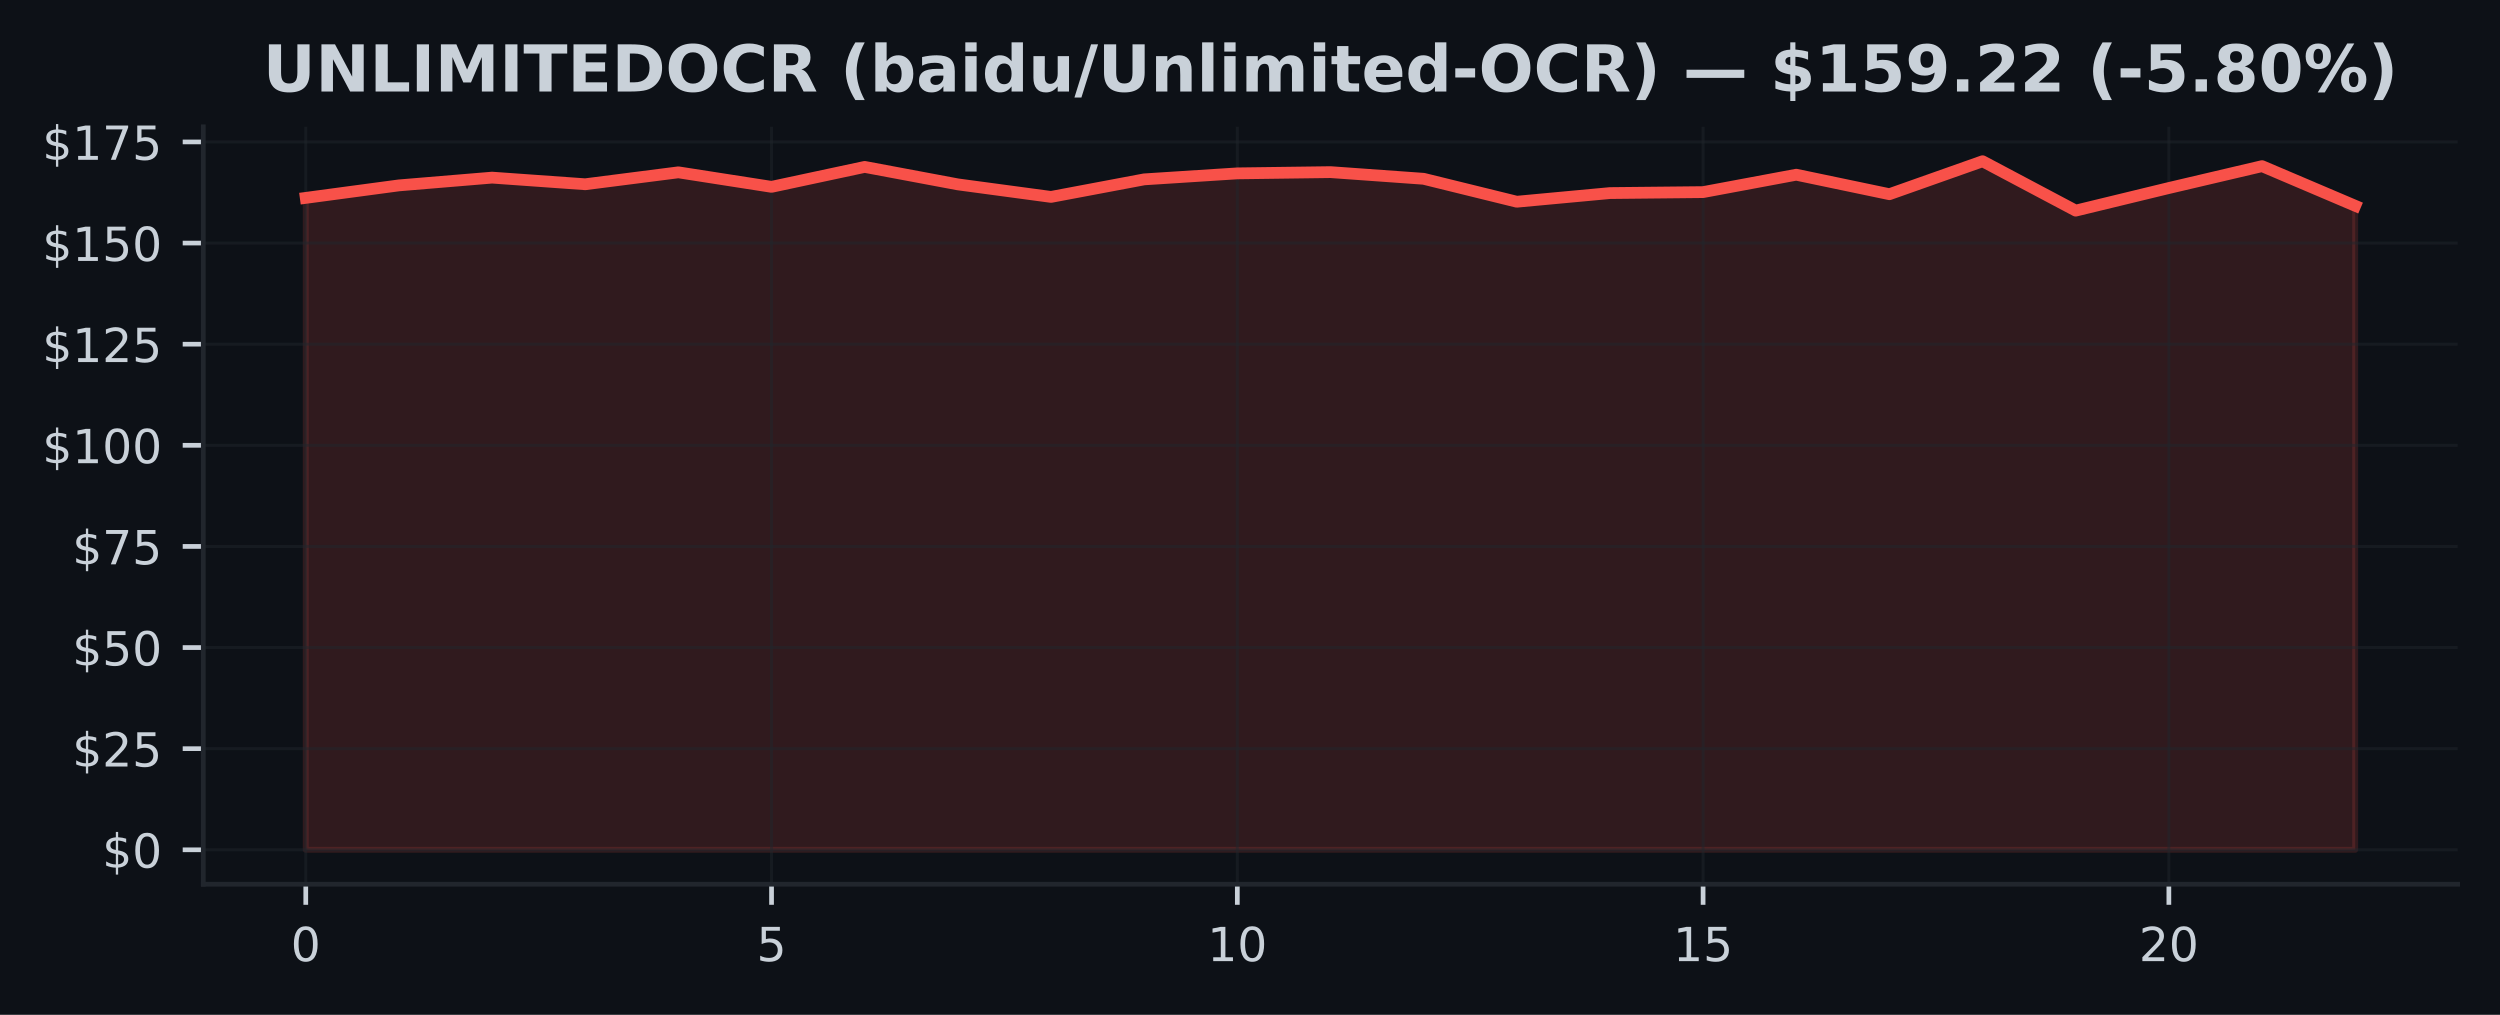
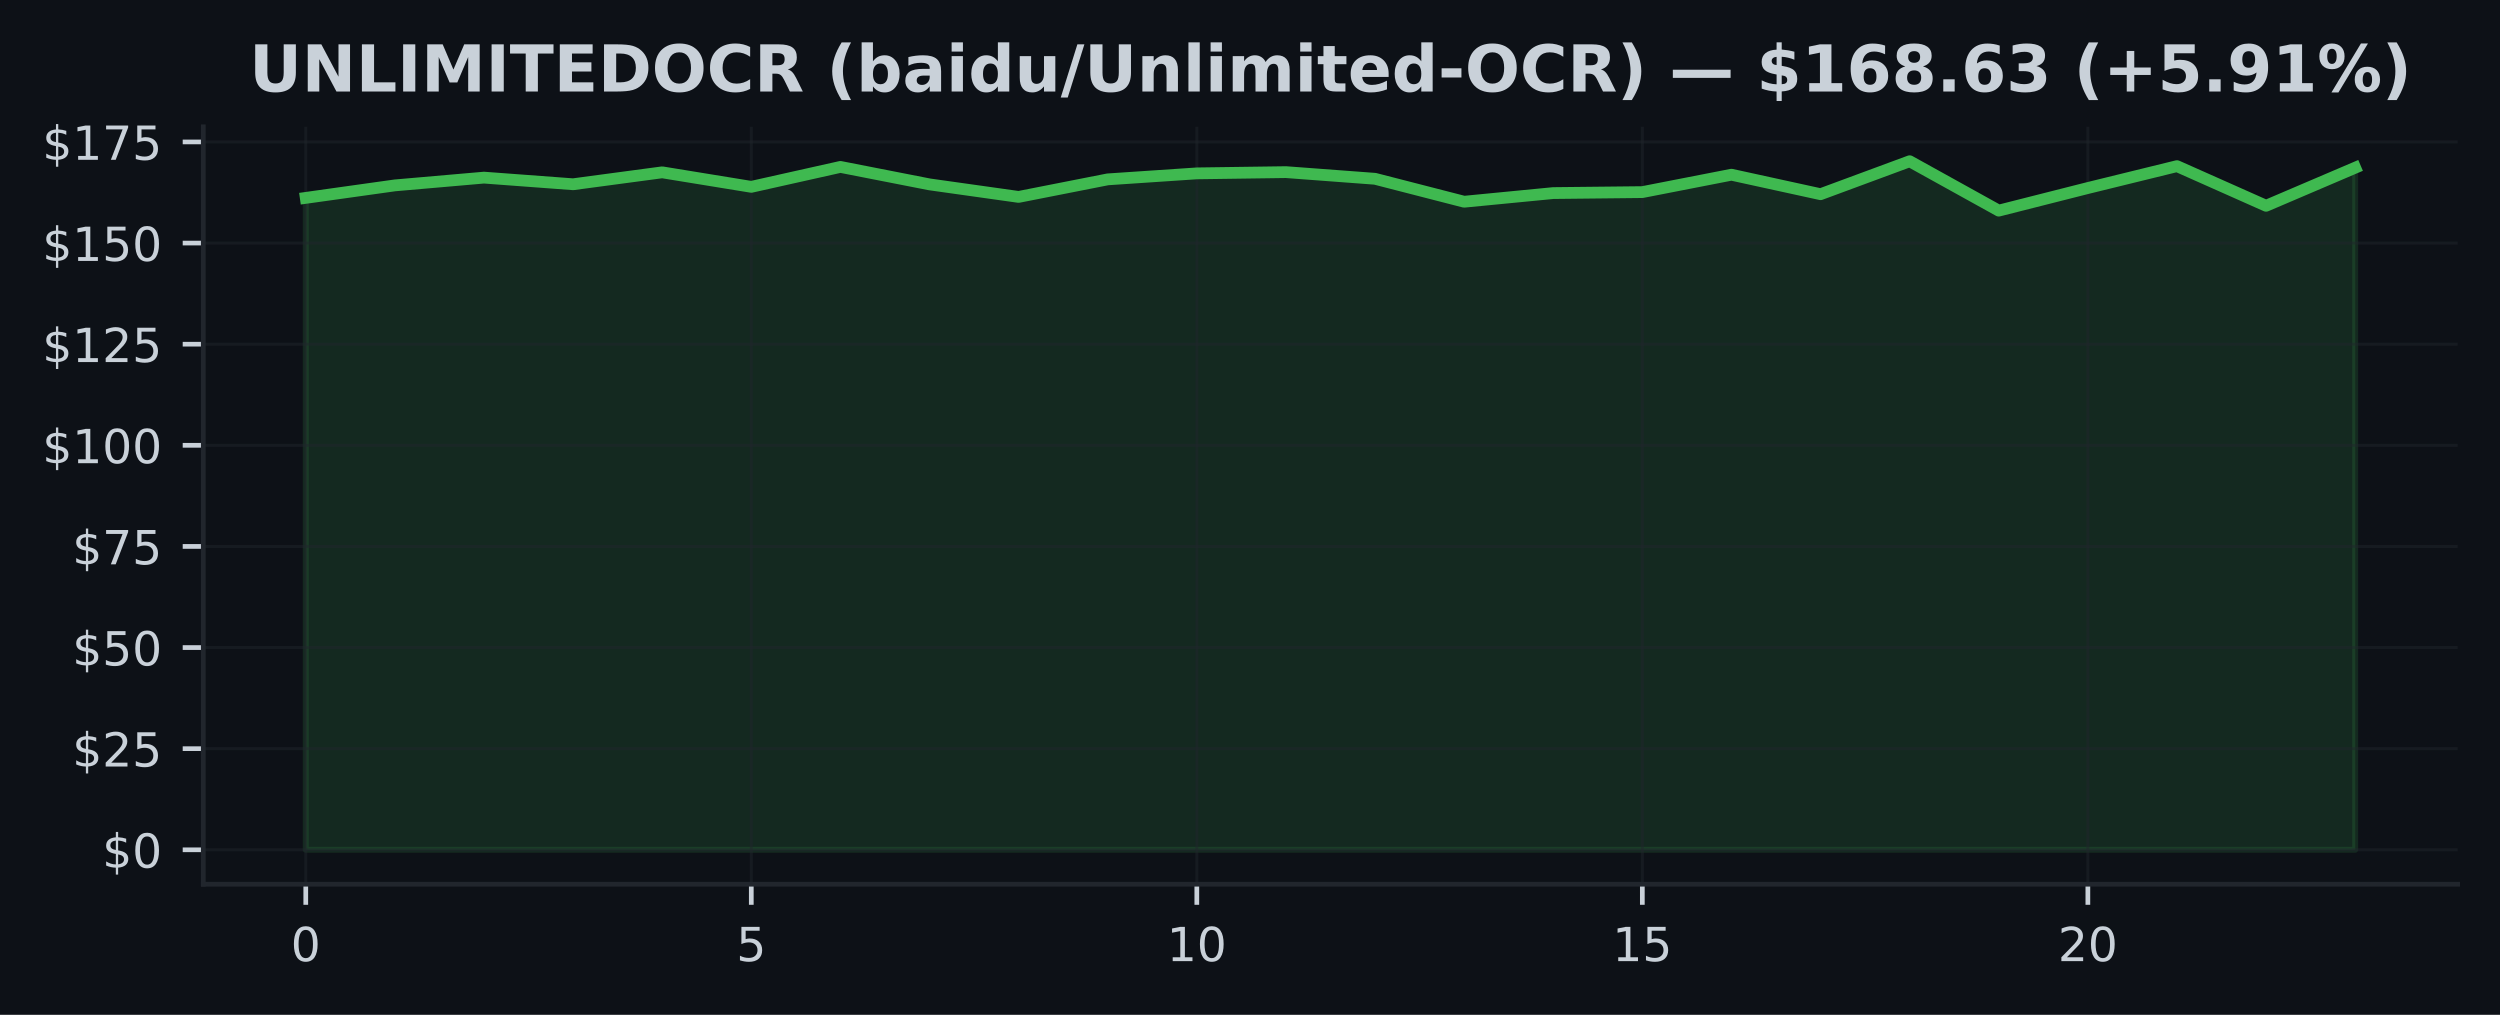
<svg xmlns="http://www.w3.org/2000/svg" xmlns:xlink="http://www.w3.org/1999/xlink" width="425pt" height="172.518pt" viewBox="0 0 425 172.518" version="1.1">
  <defs>
    <style type="text/css">*{stroke-linejoin: round; stroke-linecap: butt}</style>
  </defs>
  <g id="figure_1">
    <g id="patch_1">
      <path d="M 0 172.518  L 425 172.518  L 425 0  L 0 0  z " style="fill: #0d1117" />
    </g>
    <g id="axes_1">
      <g id="patch_2">
        <path d="M 34.56 150.318  L 417.8 150.318  L 417.8 21.558  L 34.56 21.558  z " style="fill: #0d1117" />
      </g>
      <g id="FillBetweenPolyCollection_1">
        <defs>
-           <path id="m055a9849d3" d="M 51.98 -28.053  L 51.98 -138.877  L 67.816 -141.002  L 83.653 -142.322  L 99.489 -141.195  L 115.325 -143.223  L 131.162 -140.755  L 146.998 -144.145  L 162.835 -141.174  L 178.671 -139.042  L 194.507 -142.027  L 210.344 -143.044  L 226.18 -143.258  L 242.016 -142.123  L 257.853 -138.224  L 273.689 -139.696  L 289.525 -139.861  L 305.362 -142.817  L 321.198 -139.503  L 337.035 -145.107  L 352.871 -136.711  L 368.707 -140.555  L 384.544 -144.275  L 400.38 -137.537  L 400.38 -28.053  L 400.38 -28.053  L 384.544 -28.053  L 368.707 -28.053  L 352.871 -28.053  L 337.035 -28.053  L 321.198 -28.053  L 305.362 -28.053  L 289.525 -28.053  L 273.689 -28.053  L 257.853 -28.053  L 242.016 -28.053  L 226.18 -28.053  L 210.344 -28.053  L 194.507 -28.053  L 178.671 -28.053  L 162.835 -28.053  L 146.998 -28.053  L 131.162 -28.053  L 115.325 -28.053  L 99.489 -28.053  L 83.653 -28.053  L 67.816 -28.053  L 51.98 -28.053  z " style="stroke: #f85149; stroke-opacity: 0.15" />
+           <path id="md6199251ab" d="M 51.98 -28.053  L 51.98 -138.877  L 67.128 -141.002  L 82.276 -142.322  L 97.423 -141.195  L 112.571 -143.223  L 127.719 -140.755  L 142.867 -144.145  L 158.015 -141.174  L 173.163 -139.042  L 188.31 -142.027  L 203.458 -143.044  L 218.606 -143.258  L 233.754 -142.123  L 248.902 -138.224  L 264.05 -139.696  L 279.197 -139.861  L 294.345 -142.817  L 309.493 -139.503  L 324.641 -145.107  L 339.789 -136.711  L 354.937 -140.555  L 370.084 -144.275  L 385.232 -137.537  L 400.38 -144.007  L 400.38 -28.053  L 400.38 -28.053  L 385.232 -28.053  L 370.084 -28.053  L 354.937 -28.053  L 339.789 -28.053  L 324.641 -28.053  L 309.493 -28.053  L 294.345 -28.053  L 279.197 -28.053  L 264.05 -28.053  L 248.902 -28.053  L 233.754 -28.053  L 218.606 -28.053  L 203.458 -28.053  L 188.31 -28.053  L 173.163 -28.053  L 158.015 -28.053  L 142.867 -28.053  L 127.719 -28.053  L 112.571 -28.053  L 97.423 -28.053  L 82.276 -28.053  L 67.128 -28.053  L 51.98 -28.053  z " style="stroke: #3fb950; stroke-opacity: 0.15" />
        </defs>
-         <g clip-path="url(#p553b87f683)">
-           <use xlink:href="#m055a9849d3" x="0" y="172.518" style="fill: #f85149; fill-opacity: 0.15; stroke: #f85149; stroke-opacity: 0.15" />
+         <g clip-path="url(#p2e98ef50e1)">
+           <use xlink:href="#md6199251ab" x="0" y="172.518" style="fill: #3fb950; fill-opacity: 0.15; stroke: #3fb950; stroke-opacity: 0.15" />
        </g>
      </g>
      <g id="matplotlib.axis_1">
        <g id="xtick_1">
          <g id="line2d_1">
-             <path d="M 51.98 150.318  L 51.98 21.558  " clip-path="url(#p553b87f683)" style="fill: none; stroke: #21262d; stroke-opacity: 0.5; stroke-width: 0.5; stroke-linecap: square" />
+             <path d="M 51.98 150.318  L 51.98 21.558  " clip-path="url(#p2e98ef50e1)" style="fill: none; stroke: #21262d; stroke-opacity: 0.5; stroke-width: 0.5; stroke-linecap: square" />
          </g>
          <g id="line2d_2">
            <defs>
-               <path id="mab97761689" d="M 0 0  L 0 3.5  " style="stroke: #c9d1d9; stroke-width: 0.8" />
+               <path id="md7a89359b4" d="M 0 0  L 0 3.5  " style="stroke: #c9d1d9; stroke-width: 0.8" />
            </defs>
            <g>
-               <use xlink:href="#mab97761689" x="51.98" y="150.318" style="fill: #c9d1d9; stroke: #c9d1d9; stroke-width: 0.8" />
+               <use xlink:href="#md7a89359b4" x="51.98" y="150.318" style="fill: #c9d1d9; stroke: #c9d1d9; stroke-width: 0.8" />
            </g>
          </g>
          <g id="text_1">
            <g style="fill: #c9d1d9" transform="translate(49.435 163.3964) scale(0.08 -0.08)">
              <defs>
                <path id="DejaVuSans-13" d="M 2034 4250  Q 1547 4250 1301 3770  Q 1056 3291 1056 2328  Q 1056 1369 1301 889  Q 1547 409 2034 409  Q 2525 409 2770 889  Q 3016 1369 3016 2328  Q 3016 3291 2770 3770  Q 2525 4250 2034 4250  z M 2034 4750  Q 2819 4750 3233 4129  Q 3647 3509 3647 2328  Q 3647 1150 3233 529  Q 2819 -91 2034 -91  Q 1250 -91 836 529  Q 422 1150 422 2328  Q 422 3509 836 4129  Q 1250 4750 2034 4750  z " transform="scale(0.015625)" />
              </defs>
              <use xlink:href="#DejaVuSans-13" />
            </g>
          </g>
        </g>
        <g id="xtick_2">
          <g id="line2d_3">
-             <path d="M 131.162 150.318  L 131.162 21.558  " clip-path="url(#p553b87f683)" style="fill: none; stroke: #21262d; stroke-opacity: 0.5; stroke-width: 0.5; stroke-linecap: square" />
+             <path d="M 127.719 150.318  L 127.719 21.558  " clip-path="url(#p2e98ef50e1)" style="fill: none; stroke: #21262d; stroke-opacity: 0.5; stroke-width: 0.5; stroke-linecap: square" />
          </g>
          <g id="line2d_4">
            <g>
-               <use xlink:href="#mab97761689" x="131.162" y="150.318" style="fill: #c9d1d9; stroke: #c9d1d9; stroke-width: 0.8" />
+               <use xlink:href="#md7a89359b4" x="127.719" y="150.318" style="fill: #c9d1d9; stroke: #c9d1d9; stroke-width: 0.8" />
            </g>
          </g>
          <g id="text_2">
-             <g style="fill: #c9d1d9" transform="translate(128.6168 163.3964) scale(0.08 -0.08)">
+             <g style="fill: #c9d1d9" transform="translate(125.1741 163.3964) scale(0.08 -0.08)">
              <defs>
                <path id="DejaVuSans-18" d="M 691 4666  L 3169 4666  L 3169 4134  L 1269 4134  L 1269 2991  Q 1406 3038 1543 3061  Q 1681 3084 1819 3084  Q 2600 3084 3056 2656  Q 3513 2228 3513 1497  Q 3513 744 3044 326  Q 2575 -91 1722 -91  Q 1428 -91 1123 -41  Q 819 9 494 109  L 494 744  Q 775 591 1075 516  Q 1375 441 1709 441  Q 2250 441 2565 725  Q 2881 1009 2881 1497  Q 2881 1984 2565 2268  Q 2250 2553 1709 2553  Q 1456 2553 1204 2497  Q 953 2441 691 2322  L 691 4666  z " transform="scale(0.015625)" />
              </defs>
              <use xlink:href="#DejaVuSans-18" />
            </g>
          </g>
        </g>
        <g id="xtick_3">
          <g id="line2d_5">
-             <path d="M 210.344 150.318  L 210.344 21.558  " clip-path="url(#p553b87f683)" style="fill: none; stroke: #21262d; stroke-opacity: 0.5; stroke-width: 0.5; stroke-linecap: square" />
+             <path d="M 203.458 150.318  L 203.458 21.558  " clip-path="url(#p2e98ef50e1)" style="fill: none; stroke: #21262d; stroke-opacity: 0.5; stroke-width: 0.5; stroke-linecap: square" />
          </g>
          <g id="line2d_6">
            <g>
-               <use xlink:href="#mab97761689" x="210.344" y="150.318" style="fill: #c9d1d9; stroke: #c9d1d9; stroke-width: 0.8" />
+               <use xlink:href="#md7a89359b4" x="203.458" y="150.318" style="fill: #c9d1d9; stroke: #c9d1d9; stroke-width: 0.8" />
            </g>
          </g>
          <g id="text_3">
-             <g style="fill: #c9d1d9" transform="translate(205.2536 163.3964) scale(0.08 -0.08)">
+             <g style="fill: #c9d1d9" transform="translate(198.3683 163.3964) scale(0.08 -0.08)">
              <defs>
                <path id="DejaVuSans-14" d="M 794 531  L 1825 531  L 1825 4091  L 703 3866  L 703 4441  L 1819 4666  L 2450 4666  L 2450 531  L 3481 531  L 3481 0  L 794 0  L 794 531  z " transform="scale(0.015625)" />
              </defs>
              <use xlink:href="#DejaVuSans-14" />
              <use xlink:href="#DejaVuSans-13" transform="translate(63.625 0)" />
            </g>
          </g>
        </g>
        <g id="xtick_4">
          <g id="line2d_7">
-             <path d="M 289.525 150.318  L 289.525 21.558  " clip-path="url(#p553b87f683)" style="fill: none; stroke: #21262d; stroke-opacity: 0.5; stroke-width: 0.5; stroke-linecap: square" />
+             <path d="M 279.197 150.318  L 279.197 21.558  " clip-path="url(#p2e98ef50e1)" style="fill: none; stroke: #21262d; stroke-opacity: 0.5; stroke-width: 0.5; stroke-linecap: square" />
          </g>
          <g id="line2d_8">
            <g>
-               <use xlink:href="#mab97761689" x="289.525" y="150.318" style="fill: #c9d1d9; stroke: #c9d1d9; stroke-width: 0.8" />
+               <use xlink:href="#md7a89359b4" x="279.197" y="150.318" style="fill: #c9d1d9; stroke: #c9d1d9; stroke-width: 0.8" />
            </g>
          </g>
          <g id="text_4">
-             <g style="fill: #c9d1d9" transform="translate(284.4355 163.3964) scale(0.08 -0.08)">
+             <g style="fill: #c9d1d9" transform="translate(274.1074 163.3964) scale(0.08 -0.08)">
              <use xlink:href="#DejaVuSans-14" />
              <use xlink:href="#DejaVuSans-18" transform="translate(63.625 0)" />
            </g>
          </g>
        </g>
        <g id="xtick_5">
          <g id="line2d_9">
-             <path d="M 368.707 150.318  L 368.707 21.558  " clip-path="url(#p553b87f683)" style="fill: none; stroke: #21262d; stroke-opacity: 0.5; stroke-width: 0.5; stroke-linecap: square" />
+             <path d="M 354.937 150.318  L 354.937 21.558  " clip-path="url(#p2e98ef50e1)" style="fill: none; stroke: #21262d; stroke-opacity: 0.5; stroke-width: 0.5; stroke-linecap: square" />
          </g>
          <g id="line2d_10">
            <g>
-               <use xlink:href="#mab97761689" x="368.707" y="150.318" style="fill: #c9d1d9; stroke: #c9d1d9; stroke-width: 0.8" />
+               <use xlink:href="#md7a89359b4" x="354.937" y="150.318" style="fill: #c9d1d9; stroke: #c9d1d9; stroke-width: 0.8" />
            </g>
          </g>
          <g id="text_5">
-             <g style="fill: #c9d1d9" transform="translate(363.6173 163.3964) scale(0.08 -0.08)">
+             <g style="fill: #c9d1d9" transform="translate(349.8465 163.3964) scale(0.08 -0.08)">
              <defs>
                <path id="DejaVuSans-15" d="M 1228 531  L 3431 531  L 3431 0  L 469 0  L 469 531  Q 828 903 1448 1529  Q 2069 2156 2228 2338  Q 2531 2678 2651 2914  Q 2772 3150 2772 3378  Q 2772 3750 2511 3984  Q 2250 4219 1831 4219  Q 1534 4219 1204 4116  Q 875 4013 500 3803  L 500 4441  Q 881 4594 1212 4672  Q 1544 4750 1819 4750  Q 2544 4750 2975 4387  Q 3406 4025 3406 3419  Q 3406 3131 3298 2873  Q 3191 2616 2906 2266  Q 2828 2175 2409 1742  Q 1991 1309 1228 531  z " transform="scale(0.015625)" />
              </defs>
              <use xlink:href="#DejaVuSans-15" />
              <use xlink:href="#DejaVuSans-13" transform="translate(63.625 0)" />
            </g>
          </g>
        </g>
      </g>
      <g id="matplotlib.axis_2">
        <g id="ytick_1">
          <g id="line2d_11">
-             <path d="M 34.56 144.466  L 417.8 144.466  " clip-path="url(#p553b87f683)" style="fill: none; stroke: #21262d; stroke-opacity: 0.5; stroke-width: 0.5; stroke-linecap: square" />
+             <path d="M 34.56 144.466  L 417.8 144.466  " clip-path="url(#p2e98ef50e1)" style="fill: none; stroke: #21262d; stroke-opacity: 0.5; stroke-width: 0.5; stroke-linecap: square" />
          </g>
          <g id="line2d_12">
            <defs>
-               <path id="m2704c1dc87" d="M 0 0  L -3.5 0  " style="stroke: #c9d1d9; stroke-width: 0.8" />
+               <path id="mbfc626f5a9" d="M 0 0  L -3.5 0  " style="stroke: #c9d1d9; stroke-width: 0.8" />
            </defs>
            <g>
-               <use xlink:href="#m2704c1dc87" x="34.56" y="144.466" style="fill: #c9d1d9; stroke: #c9d1d9; stroke-width: 0.8" />
+               <use xlink:href="#mbfc626f5a9" x="34.56" y="144.466" style="fill: #c9d1d9; stroke: #c9d1d9; stroke-width: 0.8" />
            </g>
          </g>
          <g id="text_6">
            <g style="fill: #c9d1d9" transform="translate(17.38 147.5049) scale(0.08 -0.08)">
              <defs>
                <path id="DejaVuSans-7" d="M 2163 -941  L 1850 -941  L 1847 0  Q 1519 6 1191 76  Q 863 147 531 288  L 531 850  Q 850 650 1176 548  Q 1503 447 1850 444  L 1850 1869  Q 1159 1981 845 2250  Q 531 2519 531 2988  Q 531 3497 872 3790  Q 1213 4084 1850 4128  L 1850 4863  L 2163 4863  L 2163 4138  Q 2453 4125 2725 4076  Q 2997 4028 3256 3944  L 3256 3397  Q 2997 3528 2723 3600  Q 2450 3672 2163 3684  L 2163 2350  Q 2872 2241 3206 1959  Q 3541 1678 3541 1191  Q 3541 663 3186 358  Q 2831 53 2163 6  L 2163 -941  z M 1850 2406  L 1850 3688  Q 1488 3647 1297 3481  Q 1106 3316 1106 3041  Q 1106 2772 1282 2622  Q 1459 2472 1850 2406  z M 2163 1806  L 2163 453  Q 2559 506 2761 678  Q 2963 850 2963 1131  Q 2963 1406 2770 1568  Q 2578 1731 2163 1806  z " transform="scale(0.015625)" />
              </defs>
              <use xlink:href="#DejaVuSans-7" />
              <use xlink:href="#DejaVuSans-13" transform="translate(63.625 0)" />
            </g>
          </g>
        </g>
        <g id="ytick_2">
          <g id="line2d_13">
-             <path d="M 34.56 127.275  L 417.8 127.275  " clip-path="url(#p553b87f683)" style="fill: none; stroke: #21262d; stroke-opacity: 0.5; stroke-width: 0.5; stroke-linecap: square" />
+             <path d="M 34.56 127.275  L 417.8 127.275  " clip-path="url(#p2e98ef50e1)" style="fill: none; stroke: #21262d; stroke-opacity: 0.5; stroke-width: 0.5; stroke-linecap: square" />
          </g>
          <g id="line2d_14">
            <g>
-               <use xlink:href="#m2704c1dc87" x="34.56" y="127.275" style="fill: #c9d1d9; stroke: #c9d1d9; stroke-width: 0.8" />
+               <use xlink:href="#mbfc626f5a9" x="34.56" y="127.275" style="fill: #c9d1d9; stroke: #c9d1d9; stroke-width: 0.8" />
            </g>
          </g>
          <g id="text_7">
            <g style="fill: #c9d1d9" transform="translate(12.29 130.3143) scale(0.08 -0.08)">
              <use xlink:href="#DejaVuSans-7" />
              <use xlink:href="#DejaVuSans-15" transform="translate(63.625 0)" />
              <use xlink:href="#DejaVuSans-18" transform="translate(127.25 0)" />
            </g>
          </g>
        </g>
        <g id="ytick_3">
          <g id="line2d_15">
-             <path d="M 34.56 110.084  L 417.8 110.084  " clip-path="url(#p553b87f683)" style="fill: none; stroke: #21262d; stroke-opacity: 0.5; stroke-width: 0.5; stroke-linecap: square" />
+             <path d="M 34.56 110.084  L 417.8 110.084  " clip-path="url(#p2e98ef50e1)" style="fill: none; stroke: #21262d; stroke-opacity: 0.5; stroke-width: 0.5; stroke-linecap: square" />
          </g>
          <g id="line2d_16">
            <g>
-               <use xlink:href="#m2704c1dc87" x="34.56" y="110.084" style="fill: #c9d1d9; stroke: #c9d1d9; stroke-width: 0.8" />
+               <use xlink:href="#mbfc626f5a9" x="34.56" y="110.084" style="fill: #c9d1d9; stroke: #c9d1d9; stroke-width: 0.8" />
            </g>
          </g>
          <g id="text_8">
            <g style="fill: #c9d1d9" transform="translate(12.29 113.1236) scale(0.08 -0.08)">
              <use xlink:href="#DejaVuSans-7" />
              <use xlink:href="#DejaVuSans-18" transform="translate(63.625 0)" />
              <use xlink:href="#DejaVuSans-13" transform="translate(127.25 0)" />
            </g>
          </g>
        </g>
        <g id="ytick_4">
          <g id="line2d_17">
-             <path d="M 34.56 92.894  L 417.8 92.894  " clip-path="url(#p553b87f683)" style="fill: none; stroke: #21262d; stroke-opacity: 0.5; stroke-width: 0.5; stroke-linecap: square" />
+             <path d="M 34.56 92.894  L 417.8 92.894  " clip-path="url(#p2e98ef50e1)" style="fill: none; stroke: #21262d; stroke-opacity: 0.5; stroke-width: 0.5; stroke-linecap: square" />
          </g>
          <g id="line2d_18">
            <g>
-               <use xlink:href="#m2704c1dc87" x="34.56" y="92.894" style="fill: #c9d1d9; stroke: #c9d1d9; stroke-width: 0.8" />
+               <use xlink:href="#mbfc626f5a9" x="34.56" y="92.894" style="fill: #c9d1d9; stroke: #c9d1d9; stroke-width: 0.8" />
            </g>
          </g>
          <g id="text_9">
            <g style="fill: #c9d1d9" transform="translate(12.29 95.93299) scale(0.08 -0.08)">
              <defs>
                <path id="DejaVuSans-1a" d="M 525 4666  L 3525 4666  L 3525 4397  L 1831 0  L 1172 0  L 2766 4134  L 525 4134  L 525 4666  z " transform="scale(0.015625)" />
              </defs>
              <use xlink:href="#DejaVuSans-7" />
              <use xlink:href="#DejaVuSans-1a" transform="translate(63.625 0)" />
              <use xlink:href="#DejaVuSans-18" transform="translate(127.25 0)" />
            </g>
          </g>
        </g>
        <g id="ytick_5">
          <g id="line2d_19">
-             <path d="M 34.56 75.703  L 417.8 75.703  " clip-path="url(#p553b87f683)" style="fill: none; stroke: #21262d; stroke-opacity: 0.5; stroke-width: 0.5; stroke-linecap: square" />
+             <path d="M 34.56 75.703  L 417.8 75.703  " clip-path="url(#p2e98ef50e1)" style="fill: none; stroke: #21262d; stroke-opacity: 0.5; stroke-width: 0.5; stroke-linecap: square" />
          </g>
          <g id="line2d_20">
            <g>
-               <use xlink:href="#m2704c1dc87" x="34.56" y="75.703" style="fill: #c9d1d9; stroke: #c9d1d9; stroke-width: 0.8" />
+               <use xlink:href="#mbfc626f5a9" x="34.56" y="75.703" style="fill: #c9d1d9; stroke: #c9d1d9; stroke-width: 0.8" />
            </g>
          </g>
          <g id="text_10">
            <g style="fill: #c9d1d9" transform="translate(7.2 78.74235) scale(0.08 -0.08)">
              <use xlink:href="#DejaVuSans-7" />
              <use xlink:href="#DejaVuSans-14" transform="translate(63.625 0)" />
              <use xlink:href="#DejaVuSans-13" transform="translate(127.25 0)" />
              <use xlink:href="#DejaVuSans-13" transform="translate(190.875 0)" />
            </g>
          </g>
        </g>
        <g id="ytick_6">
          <g id="line2d_21">
-             <path d="M 34.56 58.512  L 417.8 58.512  " clip-path="url(#p553b87f683)" style="fill: none; stroke: #21262d; stroke-opacity: 0.5; stroke-width: 0.5; stroke-linecap: square" />
+             <path d="M 34.56 58.512  L 417.8 58.512  " clip-path="url(#p2e98ef50e1)" style="fill: none; stroke: #21262d; stroke-opacity: 0.5; stroke-width: 0.5; stroke-linecap: square" />
          </g>
          <g id="line2d_22">
            <g>
-               <use xlink:href="#m2704c1dc87" x="34.56" y="58.512" style="fill: #c9d1d9; stroke: #c9d1d9; stroke-width: 0.8" />
+               <use xlink:href="#mbfc626f5a9" x="34.56" y="58.512" style="fill: #c9d1d9; stroke: #c9d1d9; stroke-width: 0.8" />
            </g>
          </g>
          <g id="text_11">
            <g style="fill: #c9d1d9" transform="translate(7.2 61.5517) scale(0.08 -0.08)">
              <use xlink:href="#DejaVuSans-7" />
              <use xlink:href="#DejaVuSans-14" transform="translate(63.625 0)" />
              <use xlink:href="#DejaVuSans-15" transform="translate(127.25 0)" />
              <use xlink:href="#DejaVuSans-18" transform="translate(190.875 0)" />
            </g>
          </g>
        </g>
        <g id="ytick_7">
          <g id="line2d_23">
-             <path d="M 34.56 41.322  L 417.8 41.322  " clip-path="url(#p553b87f683)" style="fill: none; stroke: #21262d; stroke-opacity: 0.5; stroke-width: 0.5; stroke-linecap: square" />
+             <path d="M 34.56 41.322  L 417.8 41.322  " clip-path="url(#p2e98ef50e1)" style="fill: none; stroke: #21262d; stroke-opacity: 0.5; stroke-width: 0.5; stroke-linecap: square" />
          </g>
          <g id="line2d_24">
            <g>
-               <use xlink:href="#m2704c1dc87" x="34.56" y="41.322" style="fill: #c9d1d9; stroke: #c9d1d9; stroke-width: 0.8" />
+               <use xlink:href="#mbfc626f5a9" x="34.56" y="41.322" style="fill: #c9d1d9; stroke: #c9d1d9; stroke-width: 0.8" />
            </g>
          </g>
          <g id="text_12">
            <g style="fill: #c9d1d9" transform="translate(7.2 44.36105) scale(0.08 -0.08)">
              <use xlink:href="#DejaVuSans-7" />
              <use xlink:href="#DejaVuSans-14" transform="translate(63.625 0)" />
              <use xlink:href="#DejaVuSans-18" transform="translate(127.25 0)" />
              <use xlink:href="#DejaVuSans-13" transform="translate(190.875 0)" />
            </g>
          </g>
        </g>
        <g id="ytick_8">
          <g id="line2d_25">
-             <path d="M 34.56 24.131  L 417.8 24.131  " clip-path="url(#p553b87f683)" style="fill: none; stroke: #21262d; stroke-opacity: 0.5; stroke-width: 0.5; stroke-linecap: square" />
+             <path d="M 34.56 24.131  L 417.8 24.131  " clip-path="url(#p2e98ef50e1)" style="fill: none; stroke: #21262d; stroke-opacity: 0.5; stroke-width: 0.5; stroke-linecap: square" />
          </g>
          <g id="line2d_26">
            <g>
-               <use xlink:href="#m2704c1dc87" x="34.56" y="24.131" style="fill: #c9d1d9; stroke: #c9d1d9; stroke-width: 0.8" />
+               <use xlink:href="#mbfc626f5a9" x="34.56" y="24.131" style="fill: #c9d1d9; stroke: #c9d1d9; stroke-width: 0.8" />
            </g>
          </g>
          <g id="text_13">
            <g style="fill: #c9d1d9" transform="translate(7.2 27.17041) scale(0.08 -0.08)">
              <use xlink:href="#DejaVuSans-7" />
              <use xlink:href="#DejaVuSans-14" transform="translate(63.625 0)" />
              <use xlink:href="#DejaVuSans-1a" transform="translate(127.25 0)" />
              <use xlink:href="#DejaVuSans-18" transform="translate(190.875 0)" />
            </g>
          </g>
        </g>
      </g>
      <g id="line2d_27">
-         <path d="M 51.98 33.641  L 67.816 31.516  L 83.653 30.196  L 99.489 31.324  L 115.325 29.295  L 131.162 31.764  L 146.998 28.374  L 162.835 31.344  L 178.671 33.476  L 194.507 30.492  L 210.344 29.474  L 226.18 29.261  L 242.016 30.395  L 257.853 34.294  L 273.689 32.823  L 289.525 32.658  L 305.362 29.701  L 321.198 33.015  L 337.035 27.411  L 352.871 35.807  L 368.707 31.963  L 384.544 28.243  L 400.38 34.982  " clip-path="url(#p553b87f683)" style="fill: none; stroke: #f85149; stroke-width: 2; stroke-linecap: square" />
+         <path d="M 51.98 33.641  L 67.128 31.516  L 82.276 30.196  L 97.423 31.324  L 112.571 29.295  L 127.719 31.764  L 142.867 28.374  L 158.015 31.344  L 173.163 33.476  L 188.31 30.492  L 203.458 29.474  L 218.606 29.261  L 233.754 30.395  L 248.902 34.294  L 264.05 32.823  L 279.197 32.658  L 294.345 29.701  L 309.493 33.015  L 324.641 27.411  L 339.789 35.807  L 354.937 31.963  L 370.084 28.243  L 385.232 34.982  L 400.38 28.511  " clip-path="url(#p2e98ef50e1)" style="fill: none; stroke: #3fb950; stroke-width: 2; stroke-linecap: square" />
      </g>
      <g id="patch_3">
        <path d="M 34.56 150.318  L 34.56 21.558  " style="fill: none; stroke: #21262d; stroke-width: 0.8; stroke-linejoin: miter; stroke-linecap: square" />
      </g>
      <g id="patch_4">
        <path d="M 34.56 150.318  L 417.8 150.318  " style="fill: none; stroke: #21262d; stroke-width: 0.8; stroke-linejoin: miter; stroke-linecap: square" />
      </g>
      <g id="text_14">
-         <g style="fill: #c9d1d9" transform="translate(44.70148 15.55828) scale(0.11 -0.11)">
+         <g style="fill: #c9d1d9" transform="translate(42.37516 15.55828) scale(0.11 -0.11)">
          <defs>
            <path id="DejaVuSans-Bold-38" d="M 588 4666  L 1791 4666  L 1791 1869  Q 1791 1291 1980 1042  Q 2169 794 2597 794  Q 3028 794 3217 1042  Q 3406 1291 3406 1869  L 3406 4666  L 4609 4666  L 4609 1869  Q 4609 878 4112 393  Q 3616 -91 2597 -91  Q 1581 -91 1084 393  Q 588 878 588 1869  L 588 4666  z " transform="scale(0.015625)" />
            <path id="DejaVuSans-Bold-31" d="M 588 4666  L 1931 4666  L 3628 1466  L 3628 4666  L 4769 4666  L 4769 0  L 3425 0  L 1728 3200  L 1728 0  L 588 0  L 588 4666  z " transform="scale(0.015625)" />
            <path id="DejaVuSans-Bold-2f" d="M 588 4666  L 1791 4666  L 1791 909  L 3903 909  L 3903 0  L 588 0  L 588 4666  z " transform="scale(0.015625)" />
            <path id="DejaVuSans-Bold-2c" d="M 588 4666  L 1791 4666  L 1791 0  L 588 0  L 588 4666  z " transform="scale(0.015625)" />
            <path id="DejaVuSans-Bold-30" d="M 588 4666  L 2119 4666  L 3181 2169  L 4250 4666  L 5778 4666  L 5778 0  L 4641 0  L 4641 3413  L 3566 897  L 2803 897  L 1728 3413  L 1728 0  L 588 0  L 588 4666  z " transform="scale(0.015625)" />
            <path id="DejaVuSans-Bold-37" d="M 31 4666  L 4331 4666  L 4331 3756  L 2784 3756  L 2784 0  L 1581 0  L 1581 3756  L 31 3756  L 31 4666  z " transform="scale(0.015625)" />
            <path id="DejaVuSans-Bold-28" d="M 588 4666  L 3834 4666  L 3834 3756  L 1791 3756  L 1791 2888  L 3713 2888  L 3713 1978  L 1791 1978  L 1791 909  L 3903 909  L 3903 0  L 588 0  L 588 4666  z " transform="scale(0.015625)" />
            <path id="DejaVuSans-Bold-27" d="M 1791 3756  L 1791 909  L 2222 909  Q 2959 909 3348 1275  Q 3738 1641 3738 2338  Q 3738 3031 3350 3393  Q 2963 3756 2222 3756  L 1791 3756  z M 588 4666  L 1856 4666  Q 2919 4666 3439 4514  Q 3959 4363 4331 4000  Q 4659 3684 4818 3271  Q 4978 2859 4978 2338  Q 4978 1809 4818 1395  Q 4659 981 4331 666  Q 3956 303 3431 151  Q 2906 0 1856 0  L 588 0  L 588 4666  z " transform="scale(0.015625)" />
            <path id="DejaVuSans-Bold-32" d="M 2719 3878  Q 2169 3878 1866 3472  Q 1563 3066 1563 2328  Q 1563 1594 1866 1187  Q 2169 781 2719 781  Q 3272 781 3575 1187  Q 3878 1594 3878 2328  Q 3878 3066 3575 3472  Q 3272 3878 2719 3878  z M 2719 4750  Q 3844 4750 4481 4106  Q 5119 3463 5119 2328  Q 5119 1197 4481 553  Q 3844 -91 2719 -91  Q 1597 -91 958 553  Q 319 1197 319 2328  Q 319 3463 958 4106  Q 1597 4750 2719 4750  z " transform="scale(0.015625)" />
            <path id="DejaVuSans-Bold-26" d="M 4288 256  Q 3956 84 3597 -3  Q 3238 -91 2847 -91  Q 1681 -91 1000 561  Q 319 1213 319 2328  Q 319 3447 1000 4098  Q 1681 4750 2847 4750  Q 3238 4750 3597 4662  Q 3956 4575 4288 4403  L 4288 3438  Q 3953 3666 3628 3772  Q 3303 3878 2944 3878  Q 2300 3878 1931 3465  Q 1563 3053 1563 2328  Q 1563 1606 1931 1193  Q 2300 781 2944 781  Q 3303 781 3628 887  Q 3953 994 4288 1222  L 4288 256  z " transform="scale(0.015625)" />
            <path id="DejaVuSans-Bold-35" d="M 2297 2597  Q 2675 2597 2839 2737  Q 3003 2878 3003 3200  Q 3003 3519 2839 3656  Q 2675 3794 2297 3794  L 1791 3794  L 1791 2597  L 2297 2597  z M 1791 1766  L 1791 0  L 588 0  L 588 4666  L 2425 4666  Q 3347 4666 3776 4356  Q 4206 4047 4206 3378  Q 4206 2916 3982 2619  Q 3759 2322 3309 2181  Q 3556 2125 3751 1926  Q 3947 1728 4147 1325  L 4800 0  L 3519 0  L 2950 1159  Q 2778 1509 2601 1637  Q 2425 1766 2131 1766  L 1791 1766  z " transform="scale(0.015625)" />
            <path id="DejaVuSans-Bold-3" transform="scale(0.015625)" />
            <path id="DejaVuSans-Bold-b" d="M 2413 -844  L 1484 -844  Q 1006 -72 778 623  Q 550 1319 550 2003  Q 550 2688 779 3389  Q 1009 4091 1484 4856  L 2413 4856  Q 2013 4116 1813 3408  Q 1613 2700 1613 2009  Q 1613 1319 1811 609  Q 2009 -100 2413 -844  z " transform="scale(0.015625)" />
            <path id="DejaVuSans-Bold-45" d="M 2400 722  Q 2759 722 2948 984  Q 3138 1247 3138 1747  Q 3138 2247 2948 2509  Q 2759 2772 2400 2772  Q 2041 2772 1848 2508  Q 1656 2244 1656 1747  Q 1656 1250 1848 986  Q 2041 722 2400 722  z M 1656 2988  Q 1888 3294 2169 3439  Q 2450 3584 2816 3584  Q 3463 3584 3878 3070  Q 4294 2556 4294 1747  Q 4294 938 3878 423  Q 3463 -91 2816 -91  Q 2450 -91 2169 54  Q 1888 200 1656 506  L 1656 0  L 538 0  L 538 4863  L 1656 4863  L 1656 2988  z " transform="scale(0.015625)" />
            <path id="DejaVuSans-Bold-44" d="M 2106 1575  Q 1756 1575 1579 1456  Q 1403 1338 1403 1106  Q 1403 894 1545 773  Q 1688 653 1941 653  Q 2256 653 2472 879  Q 2688 1106 2688 1447  L 2688 1575  L 2106 1575  z M 3816 1997  L 3816 0  L 2688 0  L 2688 519  Q 2463 200 2181 54  Q 1900 -91 1497 -91  Q 953 -91 614 226  Q 275 544 275 1050  Q 275 1666 698 1953  Q 1122 2241 2028 2241  L 2688 2241  L 2688 2328  Q 2688 2594 2478 2717  Q 2269 2841 1825 2841  Q 1466 2841 1156 2769  Q 847 2697 581 2553  L 581 3406  Q 941 3494 1303 3539  Q 1666 3584 2028 3584  Q 2975 3584 3395 3211  Q 3816 2838 3816 1997  z " transform="scale(0.015625)" />
            <path id="DejaVuSans-Bold-4c" d="M 538 3500  L 1656 3500  L 1656 0  L 538 0  L 538 3500  z M 538 4863  L 1656 4863  L 1656 3950  L 538 3950  L 538 4863  z " transform="scale(0.015625)" />
            <path id="DejaVuSans-Bold-47" d="M 2919 2988  L 2919 4863  L 4044 4863  L 4044 0  L 2919 0  L 2919 506  Q 2688 197 2409 53  Q 2131 -91 1766 -91  Q 1119 -91 703 423  Q 288 938 288 1747  Q 288 2556 703 3070  Q 1119 3584 1766 3584  Q 2128 3584 2408 3439  Q 2688 3294 2919 2988  z M 2181 722  Q 2541 722 2730 984  Q 2919 1247 2919 1747  Q 2919 2247 2730 2509  Q 2541 2772 2181 2772  Q 1825 2772 1636 2509  Q 1447 2247 1447 1747  Q 1447 1247 1636 984  Q 1825 722 2181 722  z " transform="scale(0.015625)" />
            <path id="DejaVuSans-Bold-58" d="M 500 1363  L 500 3500  L 1625 3500  L 1625 3150  Q 1625 2866 1622 2436  Q 1619 2006 1619 1863  Q 1619 1441 1641 1255  Q 1663 1069 1716 984  Q 1784 875 1895 815  Q 2006 756 2150 756  Q 2500 756 2700 1025  Q 2900 1294 2900 1772  L 2900 3500  L 4019 3500  L 4019 0  L 2900 0  L 2900 506  Q 2647 200 2364 54  Q 2081 -91 1741 -91  Q 1134 -91 817 281  Q 500 653 500 1363  z " transform="scale(0.015625)" />
            <path id="DejaVuSans-Bold-12" d="M 1644 4666  L 2338 4666  L 691 -594  L 0 -594  L 1644 4666  z " transform="scale(0.015625)" />
            <path id="DejaVuSans-Bold-51" d="M 4056 2131  L 4056 0  L 2931 0  L 2931 347  L 2931 1631  Q 2931 2084 2911 2256  Q 2891 2428 2841 2509  Q 2775 2619 2662 2680  Q 2550 2741 2406 2741  Q 2056 2741 1856 2470  Q 1656 2200 1656 1722  L 1656 0  L 538 0  L 538 3500  L 1656 3500  L 1656 2988  Q 1909 3294 2193 3439  Q 2478 3584 2822 3584  Q 3428 3584 3742 3212  Q 4056 2841 4056 2131  z " transform="scale(0.015625)" />
            <path id="DejaVuSans-Bold-4f" d="M 538 4863  L 1656 4863  L 1656 0  L 538 0  L 538 4863  z " transform="scale(0.015625)" />
            <path id="DejaVuSans-Bold-50" d="M 3781 2919  Q 3994 3244 4286 3414  Q 4578 3584 4928 3584  Q 5531 3584 5847 3212  Q 6163 2841 6163 2131  L 6163 0  L 5038 0  L 5038 1825  Q 5041 1866 5042 1909  Q 5044 1953 5044 2034  Q 5044 2406 4934 2573  Q 4825 2741 4581 2741  Q 4263 2741 4089 2478  Q 3916 2216 3909 1719  L 3909 0  L 2784 0  L 2784 1825  Q 2784 2406 2684 2573  Q 2584 2741 2328 2741  Q 2006 2741 1831 2477  Q 1656 2213 1656 1722  L 1656 0  L 531 0  L 531 3500  L 1656 3500  L 1656 2988  Q 1863 3284 2130 3434  Q 2397 3584 2719 3584  Q 3081 3584 3359 3409  Q 3638 3234 3781 2919  z " transform="scale(0.015625)" />
            <path id="DejaVuSans-Bold-57" d="M 1759 4494  L 1759 3500  L 2913 3500  L 2913 2700  L 1759 2700  L 1759 1216  Q 1759 972 1856 886  Q 1953 800 2241 800  L 2816 800  L 2816 0  L 1856 0  Q 1194 0 917 276  Q 641 553 641 1216  L 641 2700  L 84 2700  L 84 3500  L 641 3500  L 641 4494  L 1759 4494  z " transform="scale(0.015625)" />
            <path id="DejaVuSans-Bold-48" d="M 4031 1759  L 4031 1441  L 1416 1441  Q 1456 1047 1700 850  Q 1944 653 2381 653  Q 2734 653 3104 758  Q 3475 863 3866 1075  L 3866 213  Q 3469 63 3072 -14  Q 2675 -91 2278 -91  Q 1328 -91 801 392  Q 275 875 275 1747  Q 275 2603 792 3093  Q 1309 3584 2216 3584  Q 3041 3584 3536 3087  Q 4031 2591 4031 1759  z M 2881 2131  Q 2881 2450 2695 2645  Q 2509 2841 2209 2841  Q 1884 2841 1681 2658  Q 1478 2475 1428 2131  L 2881 2131  z " transform="scale(0.015625)" />
            <path id="DejaVuSans-Bold-10" d="M 347 2297  L 2309 2297  L 2309 1388  L 347 1388  L 347 2297  z " transform="scale(0.015625)" />
            <path id="DejaVuSans-Bold-c" d="M 513 -844  Q 913 -100 1113 609  Q 1313 1319 1313 2009  Q 1313 2700 1113 3408  Q 913 4116 513 4856  L 1441 4856  Q 1916 4091 2145 3389  Q 2375 2688 2375 2003  Q 2375 1319 2147 623  Q 1919 -72 1441 -844  L 513 -844  z " transform="scale(0.015625)" />
            <path id="DejaVuSans-Bold-af6" d="M 344 2156  L 6056 2156  L 6056 1350  L 344 1350  L 344 2156  z " transform="scale(0.015625)" />
            <path id="DejaVuSans-Bold-7" d="M 2484 -941  L 1978 -941  L 1975 0  Q 1584 16 1218 87  Q 853 159 506 288  L 506 1106  Q 866 922 1233 823  Q 1600 725 1978 713  L 1978 1684  L 1875 1703  Q 1128 1834 814 2115  Q 500 2397 500 2925  Q 500 3484 883 3798  Q 1266 4113 1975 4141  L 1978 4863  L 2484 4863  L 2484 4153  Q 2797 4128 3109 4075  Q 3422 4022 3738 3938  L 3738 3144  Q 3425 3275 3112 3348  Q 2800 3422 2484 3438  L 2484 2541  L 2584 2522  Q 3378 2397 3698 2105  Q 4019 1813 4019 1241  Q 4019 666 3637 358  Q 3256 50 2484 6  L 2484 -941  z M 1978 2613  L 1978 3428  Q 1756 3416 1623 3308  Q 1491 3200 1491 3034  Q 1491 2850 1612 2745  Q 1734 2641 1978 2613  z M 2484 1594  L 2484 725  Q 2756 728 2892 831  Q 3028 934 3028 1141  Q 3028 1353 2903 1458  Q 2778 1563 2484 1594  z " transform="scale(0.015625)" />
            <path id="DejaVuSans-Bold-14" d="M 750 831  L 1813 831  L 1813 3847  L 722 3622  L 722 4441  L 1806 4666  L 2950 4666  L 2950 831  L 4013 831  L 4013 0  L 750 0  L 750 831  z " transform="scale(0.015625)" />
+             <path id="DejaVuSans-Bold-19" d="M 2316 2303  Q 2000 2303 1842 2098  Q 1684 1894 1684 1484  Q 1684 1075 1842 870  Q 2000 666 2316 666  Q 2634 666 2792 870  Q 2950 1075 2950 1484  Q 2950 1894 2792 2098  Q 2634 2303 2316 2303  z M 3803 4544  L 3803 3681  Q 3506 3822 3243 3889  Q 2981 3956 2731 3956  Q 2194 3956 1894 3657  Q 1594 3359 1544 2772  Q 1750 2925 1990 3001  Q 2231 3078 2516 3078  Q 3231 3078 3670 2659  Q 4109 2241 4109 1563  Q 4109 813 3618 361  Q 3128 -91 2303 -91  Q 1394 -91 895 523  Q 397 1138 397 2266  Q 397 3422 980 4083  Q 1563 4744 2578 4744  Q 2900 4744 3203 4694  Q 3506 4644 3803 4544  z " transform="scale(0.015625)" />
+             <path id="DejaVuSans-Bold-1b" d="M 2228 2088  Q 1891 2088 1709 1903  Q 1528 1719 1528 1375  Q 1528 1031 1709 848  Q 1891 666 2228 666  Q 2563 666 2741 848  Q 2919 1031 2919 1375  Q 2919 1722 2741 1905  Q 2563 2088 2228 2088  z M 1350 2484  Q 925 2613 709 2878  Q 494 3144 494 3541  Q 494 4131 934 4440  Q 1375 4750 2228 4750  Q 3075 4750 3515 4442  Q 3956 4134 3956 3541  Q 3956 3144 3739 2878  Q 3522 2613 3097 2484  Q 3572 2353 3814 2058  Q 4056 1763 4056 1313  Q 4056 619 3595 264  Q 3134 -91 2228 -91  Q 1319 -91 855 264  Q 391 619 391 1313  Q 391 1763 633 2058  Q 875 2353 1350 2484  z M 1631 3419  Q 1631 3141 1786 2991  Q 1941 2841 2228 2841  Q 2509 2841 2662 2991  Q 2816 3141 2816 3419  Q 2816 3697 2662 3845  Q 2509 3994 2228 3994  Q 1941 3994 1786 3844  Q 1631 3694 1631 3419  z " transform="scale(0.015625)" />
+             <path id="DejaVuSans-Bold-11" d="M 653 1209  L 1778 1209  L 1778 0  L 653 0  L 653 1209  z " transform="scale(0.015625)" />
+             <path id="DejaVuSans-Bold-16" d="M 2981 2516  Q 3453 2394 3698 2092  Q 3944 1791 3944 1325  Q 3944 631 3412 270  Q 2881 -91 1863 -91  Q 1503 -91 1142 -33  Q 781 25 428 141  L 428 1069  Q 766 900 1098 814  Q 1431 728 1753 728  Q 2231 728 2486 893  Q 2741 1059 2741 1369  Q 2741 1688 2480 1852  Q 2219 2016 1709 2016  L 1228 2016  L 1228 2791  L 1734 2791  Q 2188 2791 2409 2933  Q 2631 3075 2631 3366  Q 2631 3634 2415 3781  Q 2200 3928 1806 3928  Q 1516 3928 1219 3862  Q 922 3797 628 3669  L 628 4550  Q 984 4650 1334 4700  Q 1684 4750 2022 4750  Q 2931 4750 3382 4451  Q 3834 4153 3834 3553  Q 3834 3144 3618 2883  Q 3403 2622 2981 2516  z " transform="scale(0.015625)" />
+             <path id="DejaVuSans-Bold-e" d="M 3053 4013  L 3053 2375  L 4684 2375  L 4684 1638  L 3053 1638  L 3053 0  L 2309 0  L 2309 1638  L 678 1638  L 678 2375  L 2309 2375  L 2309 4013  L 3053 4013  z " transform="scale(0.015625)" />
            <path id="DejaVuSans-Bold-18" d="M 678 4666  L 3669 4666  L 3669 3781  L 1638 3781  L 1638 3059  Q 1775 3097 1914 3117  Q 2053 3138 2203 3138  Q 3056 3138 3531 2711  Q 4006 2284 4006 1522  Q 4006 766 3489 337  Q 2972 -91 2053 -91  Q 1656 -91 1267 -14  Q 878 63 494 219  L 494 1166  Q 875 947 1217 837  Q 1559 728 1863 728  Q 2300 728 2551 942  Q 2803 1156 2803 1522  Q 2803 1891 2551 2103  Q 2300 2316 1863 2316  Q 1603 2316 1309 2248  Q 1016 2181 678 2041  L 678 4666  z " transform="scale(0.015625)" />
            <path id="DejaVuSans-Bold-1c" d="M 641 103  L 641 966  Q 928 831 1190 764  Q 1453 697 1709 697  Q 2247 697 2547 995  Q 2847 1294 2900 1881  Q 2688 1725 2447 1647  Q 2206 1569 1925 1569  Q 1209 1569 770 1986  Q 331 2403 331 3084  Q 331 3838 820 4291  Q 1309 4744 2131 4744  Q 3044 4744 3544 4128  Q 4044 3513 4044 2388  Q 4044 1231 3459 570  Q 2875 -91 1856 -91  Q 1528 -91 1228 -42  Q 928 6 641 103  z M 2125 2350  Q 2441 2350 2600 2554  Q 2759 2759 2759 3169  Q 2759 3575 2600 3781  Q 2441 3988 2125 3988  Q 1809 3988 1650 3781  Q 1491 3575 1491 3169  Q 1491 2759 1650 2554  Q 1809 2350 2125 2350  z " transform="scale(0.015625)" />
-             <path id="DejaVuSans-Bold-11" d="M 653 1209  L 1778 1209  L 1778 0  L 653 0  L 653 1209  z " transform="scale(0.015625)" />
-             <path id="DejaVuSans-Bold-15" d="M 1844 884  L 3897 884  L 3897 0  L 506 0  L 506 884  L 2209 2388  Q 2438 2594 2547 2791  Q 2656 2988 2656 3200  Q 2656 3528 2436 3728  Q 2216 3928 1850 3928  Q 1569 3928 1234 3808  Q 900 3688 519 3450  L 519 4475  Q 925 4609 1322 4679  Q 1719 4750 2100 4750  Q 2938 4750 3402 4381  Q 3866 4013 3866 3353  Q 3866 2972 3669 2642  Q 3472 2313 2841 1759  L 1844 884  z " transform="scale(0.015625)" />
-             <path id="DejaVuSans-Bold-1b" d="M 2228 2088  Q 1891 2088 1709 1903  Q 1528 1719 1528 1375  Q 1528 1031 1709 848  Q 1891 666 2228 666  Q 2563 666 2741 848  Q 2919 1031 2919 1375  Q 2919 1722 2741 1905  Q 2563 2088 2228 2088  z M 1350 2484  Q 925 2613 709 2878  Q 494 3144 494 3541  Q 494 4131 934 4440  Q 1375 4750 2228 4750  Q 3075 4750 3515 4442  Q 3956 4134 3956 3541  Q 3956 3144 3739 2878  Q 3522 2613 3097 2484  Q 3572 2353 3814 2058  Q 4056 1763 4056 1313  Q 4056 619 3595 264  Q 3134 -91 2228 -91  Q 1319 -91 855 264  Q 391 619 391 1313  Q 391 1763 633 2058  Q 875 2353 1350 2484  z M 1631 3419  Q 1631 3141 1786 2991  Q 1941 2841 2228 2841  Q 2509 2841 2662 2991  Q 2816 3141 2816 3419  Q 2816 3697 2662 3845  Q 2509 3994 2228 3994  Q 1941 3994 1786 3844  Q 1631 3694 1631 3419  z " transform="scale(0.015625)" />
-             <path id="DejaVuSans-Bold-13" d="M 2944 2338  Q 2944 3213 2780 3570  Q 2616 3928 2228 3928  Q 1841 3928 1675 3570  Q 1509 3213 1509 2338  Q 1509 1453 1675 1090  Q 1841 728 2228 728  Q 2613 728 2778 1090  Q 2944 1453 2944 2338  z M 4147 2328  Q 4147 1169 3647 539  Q 3147 -91 2228 -91  Q 1306 -91 806 539  Q 306 1169 306 2328  Q 306 3491 806 4120  Q 1306 4750 2228 4750  Q 3147 4750 3647 4120  Q 4147 3491 4147 2328  z " transform="scale(0.015625)" />
            <path id="DejaVuSans-Bold-8" d="M 4959 1925  Q 4738 1925 4616 1733  Q 4494 1541 4494 1184  Q 4494 825 4614 633  Q 4734 441 4959 441  Q 5184 441 5303 633  Q 5422 825 5422 1184  Q 5422 1541 5301 1733  Q 5181 1925 4959 1925  z M 4959 2450  Q 5541 2450 5875 2112  Q 6209 1775 6209 1184  Q 6209 594 5875 251  Q 5541 -91 4959 -91  Q 4378 -91 4042 251  Q 3706 594 3706 1184  Q 3706 1772 4042 2111  Q 4378 2450 4959 2450  z M 2094 -91  L 1403 -91  L 4319 4750  L 5013 4750  L 2094 -91  z M 1453 4750  Q 2034 4750 2367 4411  Q 2700 4072 2700 3481  Q 2700 2891 2367 2550  Q 2034 2209 1453 2209  Q 872 2209 539 2550  Q 206 2891 206 3481  Q 206 4072 539 4411  Q 872 4750 1453 4750  z M 1453 4225  Q 1228 4225 1106 4031  Q 984 3838 984 3481  Q 984 3122 1106 2926  Q 1228 2731 1453 2731  Q 1678 2731 1798 2926  Q 1919 3122 1919 3481  Q 1919 3838 1797 4031  Q 1675 4225 1453 4225  z " transform="scale(0.015625)" />
          </defs>
          <use xlink:href="#DejaVuSans-Bold-38" />
          <use xlink:href="#DejaVuSans-Bold-31" transform="translate(81.20312 0)" />
          <use xlink:href="#DejaVuSans-Bold-2f" transform="translate(164.8906 0)" />
          <use xlink:href="#DejaVuSans-Bold-2c" transform="translate(228.6094 0)" />
          <use xlink:href="#DejaVuSans-Bold-30" transform="translate(265.8125 0)" />
          <use xlink:href="#DejaVuSans-Bold-2c" transform="translate(365.3281 0)" />
          <use xlink:href="#DejaVuSans-Bold-37" transform="translate(402.5312 0)" />
          <use xlink:href="#DejaVuSans-Bold-28" transform="translate(470.75 0)" />
          <use xlink:href="#DejaVuSans-Bold-27" transform="translate(539.0625 0)" />
          <use xlink:href="#DejaVuSans-Bold-32" transform="translate(622.0781 0)" />
          <use xlink:href="#DejaVuSans-Bold-26" transform="translate(707.0938 0)" />
          <use xlink:href="#DejaVuSans-Bold-35" transform="translate(780.4844 0)" />
          <use xlink:href="#DejaVuSans-Bold-3" transform="translate(857.4844 0)" />
          <use xlink:href="#DejaVuSans-Bold-b" transform="translate(892.2969 0)" />
          <use xlink:href="#DejaVuSans-Bold-45" transform="translate(938 0)" />
          <use xlink:href="#DejaVuSans-Bold-44" transform="translate(1009.578 0)" />
          <use xlink:href="#DejaVuSans-Bold-4c" transform="translate(1077.062 0)" />
          <use xlink:href="#DejaVuSans-Bold-47" transform="translate(1111.344 0)" />
          <use xlink:href="#DejaVuSans-Bold-58" transform="translate(1182.922 0)" />
          <use xlink:href="#DejaVuSans-Bold-12" transform="translate(1254.109 0)" />
          <use xlink:href="#DejaVuSans-Bold-38" transform="translate(1290.641 0)" />
          <use xlink:href="#DejaVuSans-Bold-51" transform="translate(1371.844 0)" />
          <use xlink:href="#DejaVuSans-Bold-4f" transform="translate(1443.031 0)" />
          <use xlink:href="#DejaVuSans-Bold-4c" transform="translate(1477.312 0)" />
          <use xlink:href="#DejaVuSans-Bold-50" transform="translate(1511.594 0)" />
          <use xlink:href="#DejaVuSans-Bold-4c" transform="translate(1615.797 0)" />
          <use xlink:href="#DejaVuSans-Bold-57" transform="translate(1650.078 0)" />
          <use xlink:href="#DejaVuSans-Bold-48" transform="translate(1697.875 0)" />
          <use xlink:href="#DejaVuSans-Bold-47" transform="translate(1765.703 0)" />
          <use xlink:href="#DejaVuSans-Bold-10" transform="translate(1837.281 0)" />
          <use xlink:href="#DejaVuSans-Bold-32" transform="translate(1878.781 0)" />
          <use xlink:href="#DejaVuSans-Bold-26" transform="translate(1963.797 0)" />
          <use xlink:href="#DejaVuSans-Bold-35" transform="translate(2037.188 0)" />
          <use xlink:href="#DejaVuSans-Bold-c" transform="translate(2114.188 0)" />
          <use xlink:href="#DejaVuSans-Bold-3" transform="translate(2159.891 0)" />
          <use xlink:href="#DejaVuSans-Bold-af6" transform="translate(2194.703 0)" />
          <use xlink:href="#DejaVuSans-Bold-3" transform="translate(2294.703 0)" />
          <use xlink:href="#DejaVuSans-Bold-7" transform="translate(2329.516 0)" />
          <use xlink:href="#DejaVuSans-Bold-14" transform="translate(2399.094 0)" />
-           <use xlink:href="#DejaVuSans-Bold-18" transform="translate(2468.672 0)" />
-           <use xlink:href="#DejaVuSans-Bold-1c" transform="translate(2538.25 0)" />
+           <use xlink:href="#DejaVuSans-Bold-19" transform="translate(2468.672 0)" />
+           <use xlink:href="#DejaVuSans-Bold-1b" transform="translate(2538.25 0)" />
          <use xlink:href="#DejaVuSans-Bold-11" transform="translate(2607.828 0)" />
-           <use xlink:href="#DejaVuSans-Bold-15" transform="translate(2645.812 0)" />
-           <use xlink:href="#DejaVuSans-Bold-15" transform="translate(2715.391 0)" />
+           <use xlink:href="#DejaVuSans-Bold-19" transform="translate(2645.812 0)" />
+           <use xlink:href="#DejaVuSans-Bold-16" transform="translate(2715.391 0)" />
          <use xlink:href="#DejaVuSans-Bold-3" transform="translate(2784.969 0)" />
          <use xlink:href="#DejaVuSans-Bold-b" transform="translate(2819.781 0)" />
-           <use xlink:href="#DejaVuSans-Bold-10" transform="translate(2865.484 0)" />
-           <use xlink:href="#DejaVuSans-Bold-18" transform="translate(2906.984 0)" />
-           <use xlink:href="#DejaVuSans-Bold-11" transform="translate(2976.562 0)" />
-           <use xlink:href="#DejaVuSans-Bold-1b" transform="translate(3014.547 0)" />
-           <use xlink:href="#DejaVuSans-Bold-13" transform="translate(3084.125 0)" />
-           <use xlink:href="#DejaVuSans-Bold-8" transform="translate(3153.703 0)" />
-           <use xlink:href="#DejaVuSans-Bold-c" transform="translate(3253.906 0)" />
+           <use xlink:href="#DejaVuSans-Bold-e" transform="translate(2865.484 0)" />
+           <use xlink:href="#DejaVuSans-Bold-18" transform="translate(2949.281 0)" />
+           <use xlink:href="#DejaVuSans-Bold-11" transform="translate(3018.859 0)" />
+           <use xlink:href="#DejaVuSans-Bold-1c" transform="translate(3056.844 0)" />
+           <use xlink:href="#DejaVuSans-Bold-14" transform="translate(3126.422 0)" />
+           <use xlink:href="#DejaVuSans-Bold-8" transform="translate(3196 0)" />
+           <use xlink:href="#DejaVuSans-Bold-c" transform="translate(3296.203 0)" />
        </g>
      </g>
    </g>
  </g>
  <defs>
-     <clipPath id="p553b87f683">
+     <clipPath id="p2e98ef50e1">
      <rect x="34.56" y="21.558" width="383.24" height="128.76" />
    </clipPath>
  </defs>
</svg>
